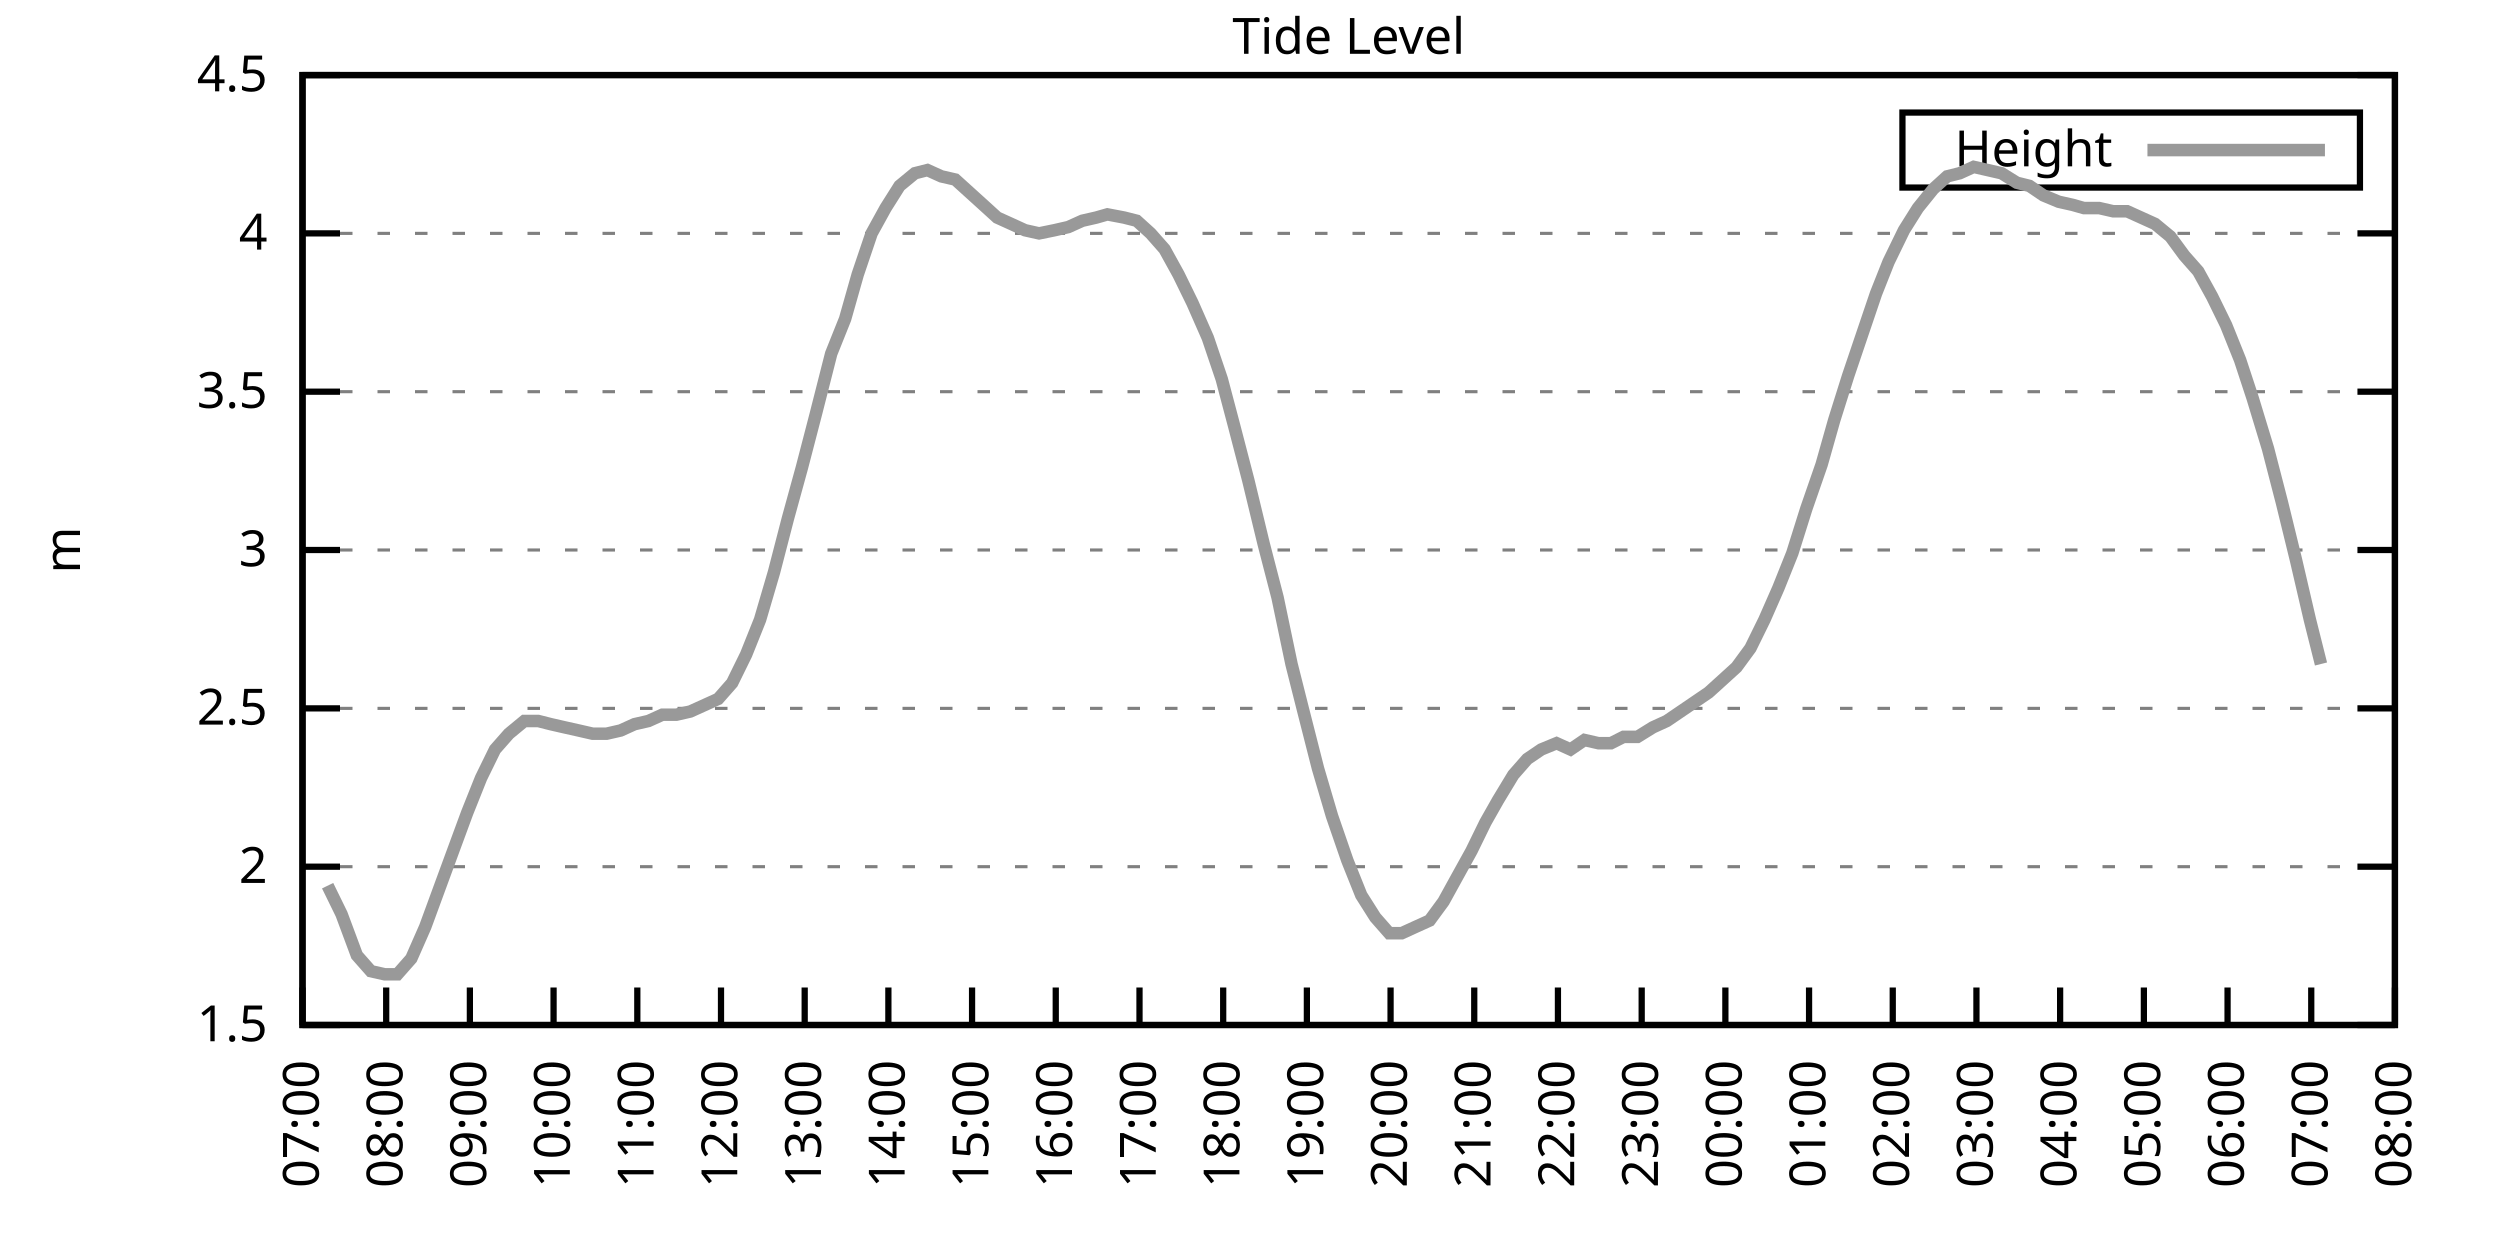
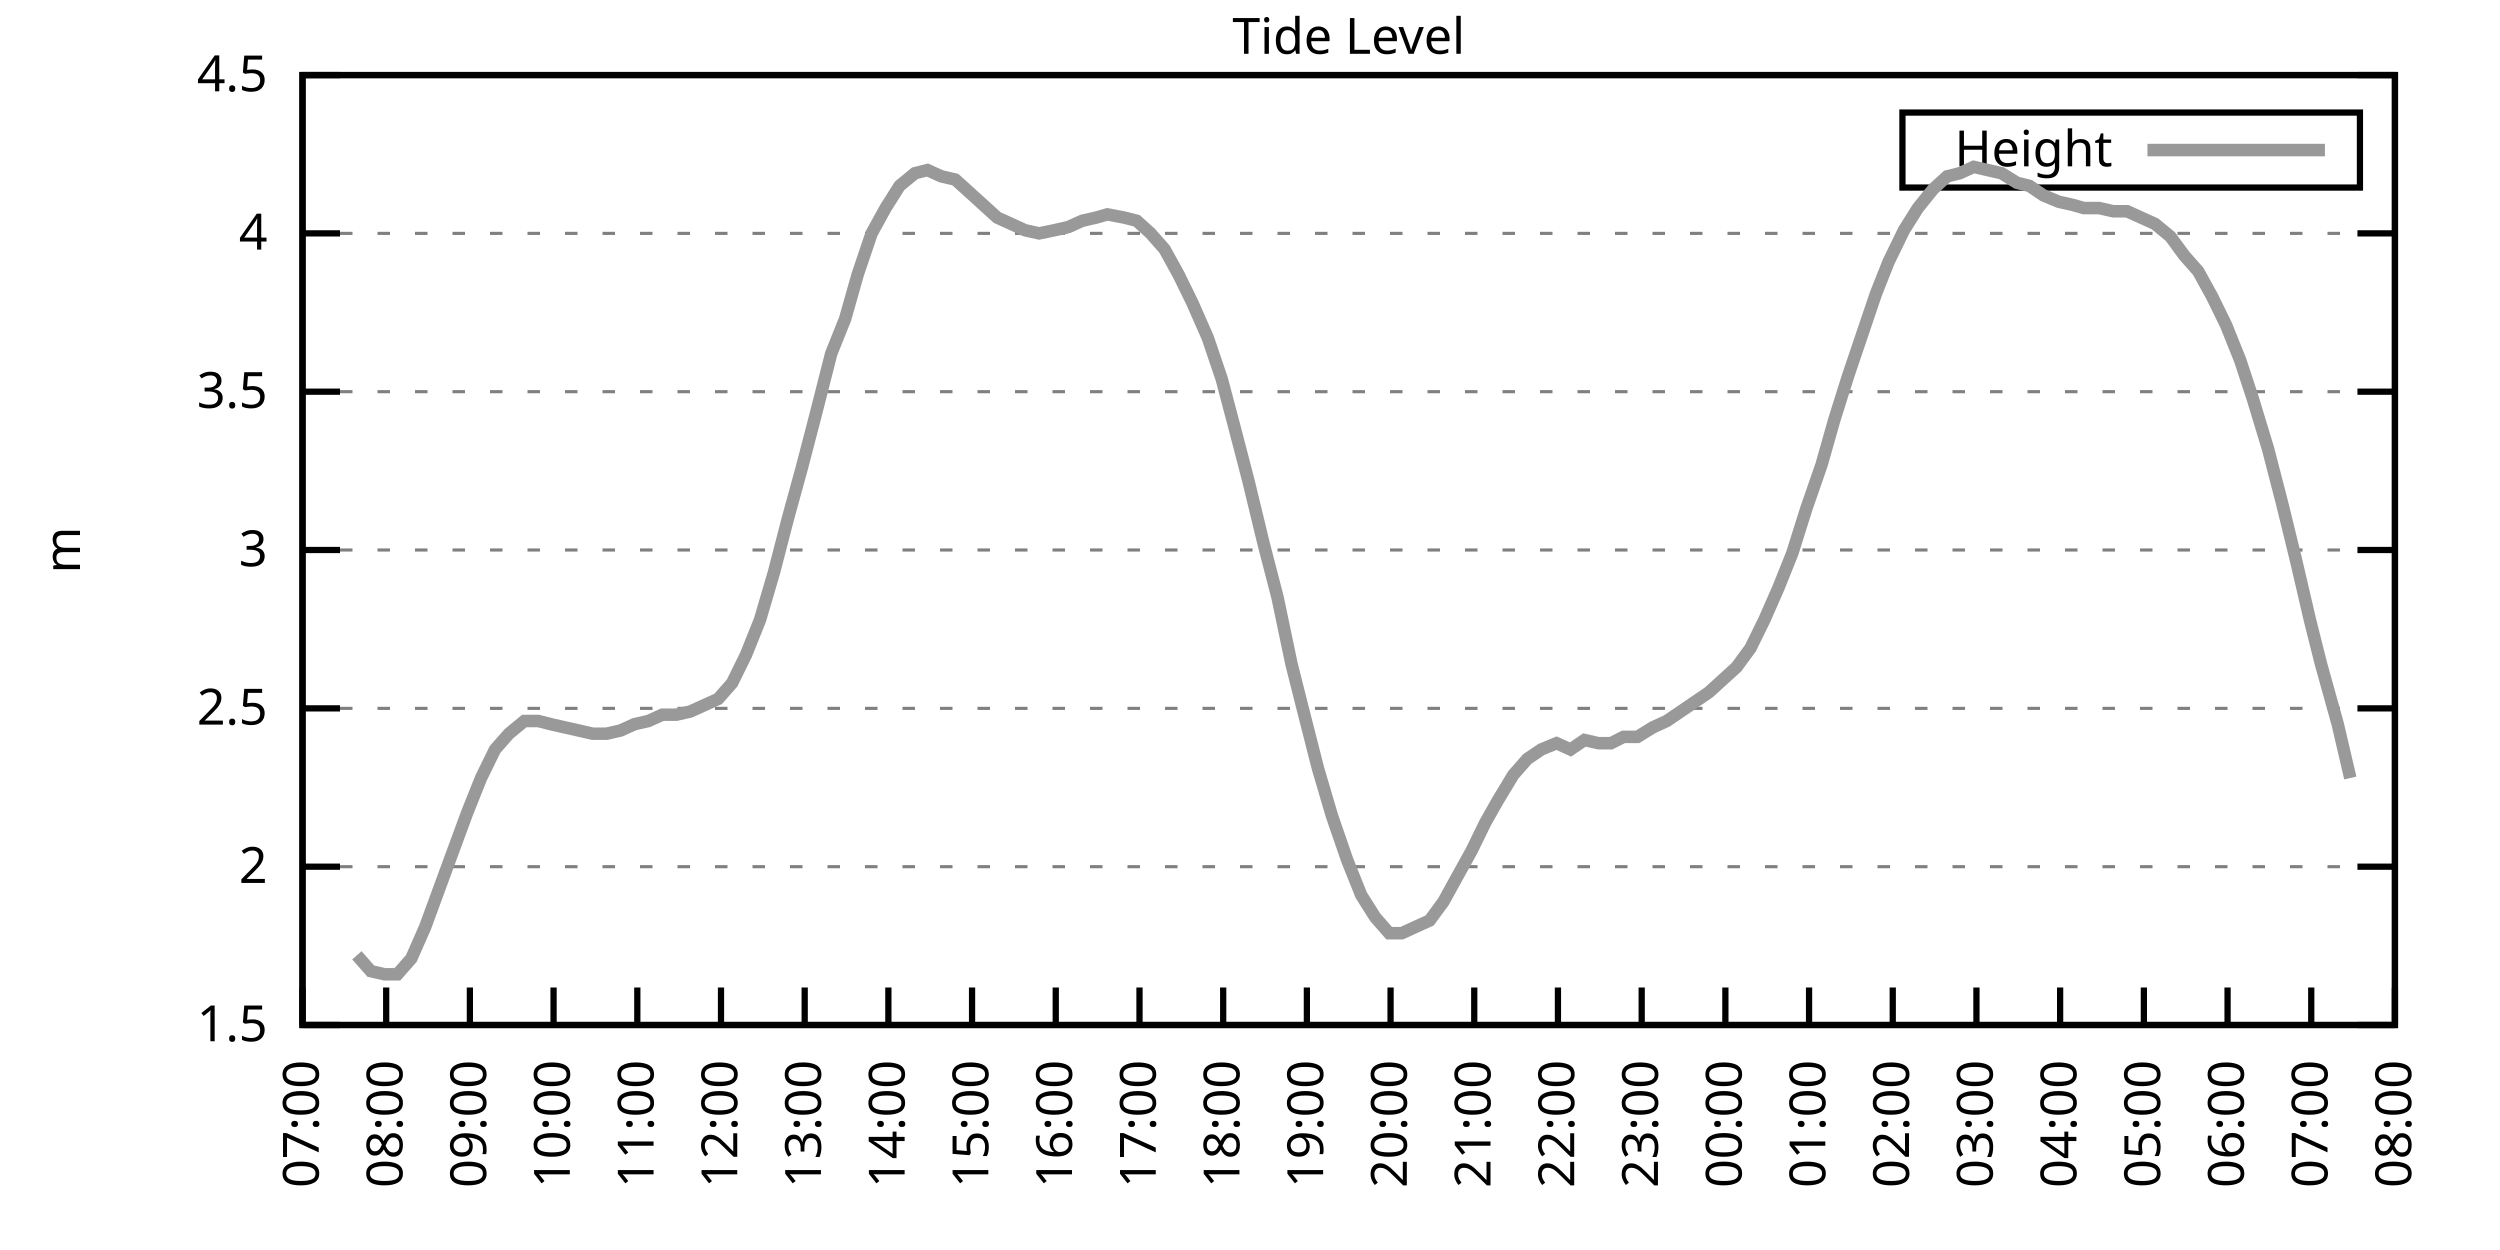
<svg xmlns="http://www.w3.org/2000/svg" xmlns:xlink="http://www.w3.org/1999/xlink" width="400" height="200" viewBox="0 0 400 200">
  <g id="gnuplot_canvas">
    <rect x="0" y="0" width="400" height="200" fill="none" />
    <defs>
      <circle id="gpDot" r="0.5" stroke-width="0.5" stroke="currentColor" />
      <path id="gpPt0" stroke-width="0.333" stroke="currentColor" d="M-1,0 h2 M0,-1 v2" />
      <path id="gpPt1" stroke-width="0.333" stroke="currentColor" d="M-1,-1 L1,1 M1,-1 L-1,1" />
      <path id="gpPt2" stroke-width="0.333" stroke="currentColor" d="M-1,0 L1,0 M0,-1 L0,1 M-1,-1 L1,1 M-1,1 L1,-1" />
      <rect id="gpPt3" stroke-width="0.333" stroke="currentColor" x="-1" y="-1" width="2" height="2" />
      <rect id="gpPt4" stroke-width="0.333" stroke="currentColor" fill="currentColor" x="-1" y="-1" width="2" height="2" />
      <circle id="gpPt5" stroke-width="0.333" stroke="currentColor" cx="0" cy="0" r="1" />
      <use xlink:href="#gpPt5" id="gpPt6" fill="currentColor" stroke="none" />
      <path id="gpPt7" stroke-width="0.333" stroke="currentColor" d="M0,-1.33 L-1.33,0.67 L1.33,0.67 z" />
      <use xlink:href="#gpPt7" id="gpPt8" fill="currentColor" stroke="none" />
      <use xlink:href="#gpPt7" id="gpPt9" stroke="currentColor" transform="rotate(180)" />
      <use xlink:href="#gpPt9" id="gpPt10" fill="currentColor" stroke="none" />
      <use xlink:href="#gpPt3" id="gpPt11" stroke="currentColor" transform="rotate(45)" />
      <use xlink:href="#gpPt11" id="gpPt12" fill="currentColor" stroke="none" />
      <path id="gpPt13" stroke-width="0.333" stroke="currentColor" d="M0,1.330 L1.265,0.411 L0.782,-1.067 L-0.782,-1.076 L-1.265,0.411 z" />
      <use xlink:href="#gpPt13" id="gpPt14" fill="currentColor" stroke="none" />
      <filter id="textbox" filterUnits="objectBoundingBox" x="0" y="0" height="1" width="1">
        <feFlood flood-color="white" flood-opacity="1" result="bgnd" />
        <feComposite in="SourceGraphic" in2="bgnd" operator="atop" />
      </filter>
      <filter id="greybox" filterUnits="objectBoundingBox" x="0" y="0" height="1" width="1">
        <feFlood flood-color="lightgrey" flood-opacity="1" result="grey" />
        <feComposite in="SourceGraphic" in2="grey" operator="atop" />
      </filter>
    </defs>
    <g fill="none" color="white" stroke="currentColor" stroke-width="1.00" stroke-linecap="butt" stroke-linejoin="miter">
</g>
    <g fill="none" color="black" stroke="currentColor" stroke-width="1.00" stroke-linecap="butt" stroke-linejoin="miter">
      <g stroke="none" shape-rendering="crispEdges">
        <polygon fill="rgb(255, 255, 255)" points="48.40,164.00 383.18,164.00 383.18,12.02 48.40,12.02 " />
      </g>
    </g>
    <g fill="none" color="black" stroke="currentColor" stroke-width="1.00" stroke-linecap="butt" stroke-linejoin="miter">
</g>
    <g fill="none" color="black" stroke="black" stroke-width="0.50" stroke-linecap="butt" stroke-linejoin="miter">
</g>
    <g fill="none" color="gray" stroke="currentColor" stroke-width="0.50" stroke-linecap="butt" stroke-linejoin="miter">
      <path stroke="gray" stroke-dasharray="2,4" class="gridline" d="M48.40,164.00 L383.19,164.00  " />
    </g>
    <g fill="none" color="gray" stroke="gray" stroke-width="1.00" stroke-linecap="butt" stroke-linejoin="miter">
</g>
    <g fill="none" color="black" stroke="currentColor" stroke-width="1.00" stroke-linecap="butt" stroke-linejoin="miter">
      <path stroke="black" d="M48.40,164.00 L54.40,164.00 M383.19,164.00 L377.19,164.00  " />
      <g transform="translate(42.80,166.60)" stroke="none" fill="black" font-family="Sans" font-size="8.00" text-anchor="end">
        <text>
          <tspan font-family="Sans"> 1.5</tspan>
        </text>
      </g>
    </g>
    <g fill="none" color="black" stroke="currentColor" stroke-width="1.00" stroke-linecap="butt" stroke-linejoin="miter">
</g>
    <g fill="none" color="black" stroke="black" stroke-width="0.50" stroke-linecap="butt" stroke-linejoin="miter">
</g>
    <g fill="none" color="gray" stroke="currentColor" stroke-width="0.50" stroke-linecap="butt" stroke-linejoin="miter">
      <path stroke="gray" stroke-dasharray="2,4" class="gridline" d="M48.40,138.67 L383.19,138.67  " />
    </g>
    <g fill="none" color="gray" stroke="gray" stroke-width="1.00" stroke-linecap="butt" stroke-linejoin="miter">
</g>
    <g fill="none" color="black" stroke="currentColor" stroke-width="1.00" stroke-linecap="butt" stroke-linejoin="miter">
      <path stroke="black" d="M48.40,138.67 L54.40,138.67 M383.19,138.67 L377.19,138.67  " />
      <g transform="translate(42.80,141.27)" stroke="none" fill="black" font-family="Sans" font-size="8.00" text-anchor="end">
        <text>
          <tspan font-family="Sans"> 2</tspan>
        </text>
      </g>
    </g>
    <g fill="none" color="black" stroke="currentColor" stroke-width="1.00" stroke-linecap="butt" stroke-linejoin="miter">
</g>
    <g fill="none" color="black" stroke="black" stroke-width="0.50" stroke-linecap="butt" stroke-linejoin="miter">
</g>
    <g fill="none" color="gray" stroke="currentColor" stroke-width="0.50" stroke-linecap="butt" stroke-linejoin="miter">
      <path stroke="gray" stroke-dasharray="2,4" class="gridline" d="M48.40,113.34 L383.19,113.34  " />
    </g>
    <g fill="none" color="gray" stroke="gray" stroke-width="1.00" stroke-linecap="butt" stroke-linejoin="miter">
</g>
    <g fill="none" color="black" stroke="currentColor" stroke-width="1.00" stroke-linecap="butt" stroke-linejoin="miter">
      <path stroke="black" d="M48.40,113.34 L54.40,113.34 M383.19,113.34 L377.19,113.34  " />
      <g transform="translate(42.80,115.94)" stroke="none" fill="black" font-family="Sans" font-size="8.00" text-anchor="end">
        <text>
          <tspan font-family="Sans"> 2.5</tspan>
        </text>
      </g>
    </g>
    <g fill="none" color="black" stroke="currentColor" stroke-width="1.00" stroke-linecap="butt" stroke-linejoin="miter">
</g>
    <g fill="none" color="black" stroke="black" stroke-width="0.50" stroke-linecap="butt" stroke-linejoin="miter">
</g>
    <g fill="none" color="gray" stroke="currentColor" stroke-width="0.50" stroke-linecap="butt" stroke-linejoin="miter">
      <path stroke="gray" stroke-dasharray="2,4" class="gridline" d="M48.40,88.00 L383.19,88.00  " />
    </g>
    <g fill="none" color="gray" stroke="gray" stroke-width="1.00" stroke-linecap="butt" stroke-linejoin="miter">
</g>
    <g fill="none" color="black" stroke="currentColor" stroke-width="1.00" stroke-linecap="butt" stroke-linejoin="miter">
      <path stroke="black" d="M48.40,88.00 L54.40,88.00 M383.19,88.00 L377.19,88.00  " />
      <g transform="translate(42.80,90.60)" stroke="none" fill="black" font-family="Sans" font-size="8.00" text-anchor="end">
        <text>
          <tspan font-family="Sans"> 3</tspan>
        </text>
      </g>
    </g>
    <g fill="none" color="black" stroke="currentColor" stroke-width="1.00" stroke-linecap="butt" stroke-linejoin="miter">
</g>
    <g fill="none" color="black" stroke="black" stroke-width="0.50" stroke-linecap="butt" stroke-linejoin="miter">
</g>
    <g fill="none" color="gray" stroke="currentColor" stroke-width="0.50" stroke-linecap="butt" stroke-linejoin="miter">
      <path stroke="gray" stroke-dasharray="2,4" class="gridline" d="M48.40,62.67 L383.19,62.67  " />
    </g>
    <g fill="none" color="gray" stroke="gray" stroke-width="1.00" stroke-linecap="butt" stroke-linejoin="miter">
</g>
    <g fill="none" color="black" stroke="currentColor" stroke-width="1.00" stroke-linecap="butt" stroke-linejoin="miter">
      <path stroke="black" d="M48.40,62.67 L54.40,62.67 M383.19,62.67 L377.19,62.67  " />
      <g transform="translate(42.80,65.27)" stroke="none" fill="black" font-family="Sans" font-size="8.00" text-anchor="end">
        <text>
          <tspan font-family="Sans"> 3.5</tspan>
        </text>
      </g>
    </g>
    <g fill="none" color="black" stroke="currentColor" stroke-width="1.00" stroke-linecap="butt" stroke-linejoin="miter">
</g>
    <g fill="none" color="black" stroke="black" stroke-width="0.50" stroke-linecap="butt" stroke-linejoin="miter">
</g>
    <g fill="none" color="gray" stroke="currentColor" stroke-width="0.50" stroke-linecap="butt" stroke-linejoin="miter">
      <path stroke="gray" stroke-dasharray="2,4" class="gridline" d="M48.40,37.34 L383.19,37.34  " />
    </g>
    <g fill="none" color="gray" stroke="gray" stroke-width="1.00" stroke-linecap="butt" stroke-linejoin="miter">
</g>
    <g fill="none" color="black" stroke="currentColor" stroke-width="1.00" stroke-linecap="butt" stroke-linejoin="miter">
      <path stroke="black" d="M48.40,37.34 L54.40,37.34 M383.19,37.34 L377.19,37.34  " />
      <g transform="translate(42.80,39.94)" stroke="none" fill="black" font-family="Sans" font-size="8.00" text-anchor="end">
        <text>
          <tspan font-family="Sans"> 4</tspan>
        </text>
      </g>
    </g>
    <g fill="none" color="black" stroke="currentColor" stroke-width="1.00" stroke-linecap="butt" stroke-linejoin="miter">
</g>
    <g fill="none" color="black" stroke="black" stroke-width="0.50" stroke-linecap="butt" stroke-linejoin="miter">
</g>
    <g fill="none" color="gray" stroke="currentColor" stroke-width="0.50" stroke-linecap="butt" stroke-linejoin="miter">
      <path stroke="gray" stroke-dasharray="2,4" class="gridline" d="M48.40,12.01 L383.19,12.01  " />
    </g>
    <g fill="none" color="gray" stroke="gray" stroke-width="1.00" stroke-linecap="butt" stroke-linejoin="miter">
</g>
    <g fill="none" color="black" stroke="currentColor" stroke-width="1.00" stroke-linecap="butt" stroke-linejoin="miter">
      <path stroke="black" d="M48.40,12.01 L54.40,12.01 M383.19,12.01 L377.19,12.01  " />
      <g transform="translate(42.80,14.61)" stroke="none" fill="black" font-family="Sans" font-size="8.00" text-anchor="end">
        <text>
          <tspan font-family="Sans"> 4.5</tspan>
        </text>
      </g>
    </g>
    <g fill="none" color="black" stroke="currentColor" stroke-width="1.00" stroke-linecap="butt" stroke-linejoin="miter">
      <path stroke="black" d="M48.40,164.00 L48.40,158.00  " />
      <g transform="translate(51.00,169.60) rotate(270.00)" stroke="none" fill="black" font-family="Sans" font-size="8.00" text-anchor="end">
        <text>
          <tspan font-family="Sans">07:00</tspan>
        </text>
      </g>
    </g>
    <g fill="none" color="black" stroke="currentColor" stroke-width="1.00" stroke-linecap="butt" stroke-linejoin="miter">
      <path stroke="black" d="M61.79,164.00 L61.79,158.00  " />
      <g transform="translate(64.39,169.60) rotate(270.00)" stroke="none" fill="black" font-family="Sans" font-size="8.00" text-anchor="end">
        <text>
          <tspan font-family="Sans">08:00</tspan>
        </text>
      </g>
    </g>
    <g fill="none" color="black" stroke="currentColor" stroke-width="1.00" stroke-linecap="butt" stroke-linejoin="miter">
      <path stroke="black" d="M75.18,164.00 L75.18,158.00  " />
      <g transform="translate(77.78,169.60) rotate(270.00)" stroke="none" fill="black" font-family="Sans" font-size="8.00" text-anchor="end">
        <text>
          <tspan font-family="Sans">09:00</tspan>
        </text>
      </g>
    </g>
    <g fill="none" color="black" stroke="currentColor" stroke-width="1.00" stroke-linecap="butt" stroke-linejoin="miter">
      <path stroke="black" d="M88.57,164.00 L88.57,158.00  " />
      <g transform="translate(91.17,169.60) rotate(270.00)" stroke="none" fill="black" font-family="Sans" font-size="8.00" text-anchor="end">
        <text>
          <tspan font-family="Sans">10:00</tspan>
        </text>
      </g>
    </g>
    <g fill="none" color="black" stroke="currentColor" stroke-width="1.00" stroke-linecap="butt" stroke-linejoin="miter">
      <path stroke="black" d="M101.97,164.00 L101.97,158.00  " />
      <g transform="translate(104.57,169.60) rotate(270.00)" stroke="none" fill="black" font-family="Sans" font-size="8.00" text-anchor="end">
        <text>
          <tspan font-family="Sans">11:00</tspan>
        </text>
      </g>
    </g>
    <g fill="none" color="black" stroke="currentColor" stroke-width="1.00" stroke-linecap="butt" stroke-linejoin="miter">
      <path stroke="black" d="M115.36,164.00 L115.36,158.00  " />
      <g transform="translate(117.96,169.60) rotate(270.00)" stroke="none" fill="black" font-family="Sans" font-size="8.00" text-anchor="end">
        <text>
          <tspan font-family="Sans">12:00</tspan>
        </text>
      </g>
    </g>
    <g fill="none" color="black" stroke="currentColor" stroke-width="1.00" stroke-linecap="butt" stroke-linejoin="miter">
      <path stroke="black" d="M128.75,164.00 L128.75,158.00  " />
      <g transform="translate(131.35,169.60) rotate(270.00)" stroke="none" fill="black" font-family="Sans" font-size="8.00" text-anchor="end">
        <text>
          <tspan font-family="Sans">13:00</tspan>
        </text>
      </g>
    </g>
    <g fill="none" color="black" stroke="currentColor" stroke-width="1.00" stroke-linecap="butt" stroke-linejoin="miter">
      <path stroke="black" d="M142.14,164.00 L142.14,158.00  " />
      <g transform="translate(144.74,169.60) rotate(270.00)" stroke="none" fill="black" font-family="Sans" font-size="8.00" text-anchor="end">
        <text>
          <tspan font-family="Sans">14:00</tspan>
        </text>
      </g>
    </g>
    <g fill="none" color="black" stroke="currentColor" stroke-width="1.00" stroke-linecap="butt" stroke-linejoin="miter">
      <path stroke="black" d="M155.53,164.00 L155.53,158.00  " />
      <g transform="translate(158.13,169.60) rotate(270.00)" stroke="none" fill="black" font-family="Sans" font-size="8.00" text-anchor="end">
        <text>
          <tspan font-family="Sans">15:00</tspan>
        </text>
      </g>
    </g>
    <g fill="none" color="black" stroke="currentColor" stroke-width="1.00" stroke-linecap="butt" stroke-linejoin="miter">
      <path stroke="black" d="M168.92,164.00 L168.92,158.00  " />
      <g transform="translate(171.52,169.60) rotate(270.00)" stroke="none" fill="black" font-family="Sans" font-size="8.00" text-anchor="end">
        <text>
          <tspan font-family="Sans">16:00</tspan>
        </text>
      </g>
    </g>
    <g fill="none" color="black" stroke="currentColor" stroke-width="1.00" stroke-linecap="butt" stroke-linejoin="miter">
      <path stroke="black" d="M182.32,164.00 L182.32,158.00  " />
      <g transform="translate(184.92,169.60) rotate(270.00)" stroke="none" fill="black" font-family="Sans" font-size="8.00" text-anchor="end">
        <text>
          <tspan font-family="Sans">17:00</tspan>
        </text>
      </g>
    </g>
    <g fill="none" color="black" stroke="currentColor" stroke-width="1.00" stroke-linecap="butt" stroke-linejoin="miter">
      <path stroke="black" d="M195.71,164.00 L195.71,158.00  " />
      <g transform="translate(198.31,169.60) rotate(270.00)" stroke="none" fill="black" font-family="Sans" font-size="8.00" text-anchor="end">
        <text>
          <tspan font-family="Sans">18:00</tspan>
        </text>
      </g>
    </g>
    <g fill="none" color="black" stroke="currentColor" stroke-width="1.00" stroke-linecap="butt" stroke-linejoin="miter">
      <path stroke="black" d="M209.10,164.00 L209.10,158.00  " />
      <g transform="translate(211.70,169.60) rotate(270.00)" stroke="none" fill="black" font-family="Sans" font-size="8.00" text-anchor="end">
        <text>
          <tspan font-family="Sans">19:00</tspan>
        </text>
      </g>
    </g>
    <g fill="none" color="black" stroke="currentColor" stroke-width="1.00" stroke-linecap="butt" stroke-linejoin="miter">
      <path stroke="black" d="M222.49,164.00 L222.49,158.00  " />
      <g transform="translate(225.09,169.60) rotate(270.00)" stroke="none" fill="black" font-family="Sans" font-size="8.00" text-anchor="end">
        <text>
          <tspan font-family="Sans">20:00</tspan>
        </text>
      </g>
    </g>
    <g fill="none" color="black" stroke="currentColor" stroke-width="1.00" stroke-linecap="butt" stroke-linejoin="miter">
      <path stroke="black" d="M235.88,164.00 L235.88,158.00  " />
      <g transform="translate(238.48,169.60) rotate(270.00)" stroke="none" fill="black" font-family="Sans" font-size="8.00" text-anchor="end">
        <text>
          <tspan font-family="Sans">21:00</tspan>
        </text>
      </g>
    </g>
    <g fill="none" color="black" stroke="currentColor" stroke-width="1.00" stroke-linecap="butt" stroke-linejoin="miter">
      <path stroke="black" d="M249.27,164.00 L249.27,158.00  " />
      <g transform="translate(251.87,169.60) rotate(270.00)" stroke="none" fill="black" font-family="Sans" font-size="8.00" text-anchor="end">
        <text>
          <tspan font-family="Sans">22:00</tspan>
        </text>
      </g>
    </g>
    <g fill="none" color="black" stroke="currentColor" stroke-width="1.00" stroke-linecap="butt" stroke-linejoin="miter">
      <path stroke="black" d="M262.67,164.00 L262.67,158.00  " />
      <g transform="translate(265.27,169.60) rotate(270.00)" stroke="none" fill="black" font-family="Sans" font-size="8.00" text-anchor="end">
        <text>
          <tspan font-family="Sans">23:00</tspan>
        </text>
      </g>
    </g>
    <g fill="none" color="black" stroke="currentColor" stroke-width="1.00" stroke-linecap="butt" stroke-linejoin="miter">
      <path stroke="black" d="M276.06,164.00 L276.06,158.00  " />
      <g transform="translate(278.66,169.60) rotate(270.00)" stroke="none" fill="black" font-family="Sans" font-size="8.00" text-anchor="end">
        <text>
          <tspan font-family="Sans">00:00</tspan>
        </text>
      </g>
    </g>
    <g fill="none" color="black" stroke="currentColor" stroke-width="1.00" stroke-linecap="butt" stroke-linejoin="miter">
      <path stroke="black" d="M289.45,164.00 L289.45,158.00  " />
      <g transform="translate(292.05,169.60) rotate(270.00)" stroke="none" fill="black" font-family="Sans" font-size="8.00" text-anchor="end">
        <text>
          <tspan font-family="Sans">01:00</tspan>
        </text>
      </g>
    </g>
    <g fill="none" color="black" stroke="currentColor" stroke-width="1.00" stroke-linecap="butt" stroke-linejoin="miter">
      <path stroke="black" d="M302.84,164.00 L302.84,158.00  " />
      <g transform="translate(305.44,169.60) rotate(270.00)" stroke="none" fill="black" font-family="Sans" font-size="8.00" text-anchor="end">
        <text>
          <tspan font-family="Sans">02:00</tspan>
        </text>
      </g>
    </g>
    <g fill="none" color="black" stroke="currentColor" stroke-width="1.00" stroke-linecap="butt" stroke-linejoin="miter">
      <path stroke="black" d="M316.23,164.00 L316.23,158.00  " />
      <g transform="translate(318.83,169.60) rotate(270.00)" stroke="none" fill="black" font-family="Sans" font-size="8.00" text-anchor="end">
        <text>
          <tspan font-family="Sans">03:00</tspan>
        </text>
      </g>
    </g>
    <g fill="none" color="black" stroke="currentColor" stroke-width="1.00" stroke-linecap="butt" stroke-linejoin="miter">
      <path stroke="black" d="M329.62,164.00 L329.62,158.00  " />
      <g transform="translate(332.22,169.60) rotate(270.00)" stroke="none" fill="black" font-family="Sans" font-size="8.00" text-anchor="end">
        <text>
          <tspan font-family="Sans">04:00</tspan>
        </text>
      </g>
    </g>
    <g fill="none" color="black" stroke="currentColor" stroke-width="1.00" stroke-linecap="butt" stroke-linejoin="miter">
      <path stroke="black" d="M343.02,164.00 L343.02,158.00  " />
      <g transform="translate(345.62,169.60) rotate(270.00)" stroke="none" fill="black" font-family="Sans" font-size="8.00" text-anchor="end">
        <text>
          <tspan font-family="Sans">05:00</tspan>
        </text>
      </g>
    </g>
    <g fill="none" color="black" stroke="currentColor" stroke-width="1.00" stroke-linecap="butt" stroke-linejoin="miter">
      <path stroke="black" d="M356.41,164.00 L356.41,158.00  " />
      <g transform="translate(359.01,169.60) rotate(270.00)" stroke="none" fill="black" font-family="Sans" font-size="8.00" text-anchor="end">
        <text>
          <tspan font-family="Sans">06:00</tspan>
        </text>
      </g>
    </g>
    <g fill="none" color="black" stroke="currentColor" stroke-width="1.00" stroke-linecap="butt" stroke-linejoin="miter">
      <path stroke="black" d="M369.80,164.00 L369.80,158.00  " />
      <g transform="translate(372.40,169.60) rotate(270.00)" stroke="none" fill="black" font-family="Sans" font-size="8.00" text-anchor="end">
        <text>
          <tspan font-family="Sans">07:00</tspan>
        </text>
      </g>
    </g>
    <g fill="none" color="black" stroke="currentColor" stroke-width="1.00" stroke-linecap="butt" stroke-linejoin="miter">
      <path stroke="black" d="M383.19,164.00 L383.19,158.00  " />
      <g transform="translate(385.79,169.60) rotate(270.00)" stroke="none" fill="black" font-family="Sans" font-size="8.00" text-anchor="end">
        <text>
          <tspan font-family="Sans">08:00</tspan>
        </text>
      </g>
    </g>
    <g fill="none" color="black" stroke="currentColor" stroke-width="1.00" stroke-linecap="butt" stroke-linejoin="miter">
</g>
    <g fill="none" color="black" stroke="currentColor" stroke-width="1.00" stroke-linecap="butt" stroke-linejoin="miter">
      <path stroke="black" d="M48.40,12.01 L48.40,164.00 L383.19,164.00 L383.19,12.01 L48.40,12.01 Z  " />
    </g>
    <g fill="none" color="black" stroke="currentColor" stroke-width="1.00" stroke-linecap="butt" stroke-linejoin="miter">
</g>
    <g fill="none" color="black" stroke="currentColor" stroke-width="1.00" stroke-linecap="butt" stroke-linejoin="miter">
      <path stroke="black" d="M304.39,30.01 L304.39,18.01 L377.59,18.01 L377.59,30.01 L304.39,30.01 Z  " />
    </g>
    <g id="Tide_level_plot_1">
      <g fill="none" color="white" stroke="black" stroke-width="2.00" stroke-linecap="butt" stroke-linejoin="miter">
</g>
      <g fill="none" color="black" stroke="currentColor" stroke-width="2.00" stroke-linecap="butt" stroke-linejoin="miter">
        <g transform="translate(337.99,26.61)" stroke="none" fill="black" font-family="Sans" font-size="8.00" text-anchor="end">
          <text>
            <tspan font-family="Sans">Height</tspan>
          </text>
        </g>
      </g>
      <g fill="none" color="black" stroke="currentColor" stroke-width="2.00" stroke-linecap="butt" stroke-linejoin="miter">
-         <path stroke="rgb(153, 153, 153)" d="M343.59,24.01 L371.99,24.01 M52.42,141.71 L54.65,146.27 L57.10,152.85 L59.34,155.39 L61.57,155.89 L63.58,155.89   L65.81,153.36 L68.04,148.29 L70.27,142.21 L72.50,136.14 L74.74,130.06 L76.97,124.48 L79.20,119.92 L81.43,117.39   L83.89,115.36 L86.12,115.36 L88.13,115.87 L90.36,116.38 L92.59,116.88 L94.82,117.39 L97.06,117.39 L99.29,116.88   L101.52,115.87 L103.75,115.36 L105.98,114.35 L108.22,114.35 L110.45,113.84 L112.68,112.83 L114.91,111.82 L117.14,109.28   L119.38,104.72 L121.61,99.15 L123.84,91.55 L126.07,82.94 L128.30,74.83 L130.54,66.22 L132.99,56.59 L135.22,51.02   L137.23,43.93 L139.46,37.34 L141.69,33.29 L143.93,29.74 L146.38,27.72 L148.39,27.21 L150.62,28.22 L152.85,28.73   L155.09,30.76 L157.32,32.78 L159.55,34.81 L161.78,35.82 L164.01,36.84 L166.25,37.34 L168.70,36.84 L170.93,36.33   L173.17,35.32 L175.40,34.81 L177.18,34.30 L179.86,34.81 L181.87,35.32 L184.10,37.34 L186.33,39.87 L188.57,43.93   L190.80,48.49 L193.25,54.06 L195.48,60.65 L197.49,68.25 L199.73,76.86 L202.18,86.99 L204.41,95.60 L206.64,106.24   L208.43,113.34 L210.88,122.96 L213.12,130.56 L215.57,137.66 L217.80,143.23 L220.04,146.77 L222.27,149.31 L224.28,149.31   L226.51,148.29 L228.74,147.28 L230.97,144.24 L233.20,140.19 L235.44,136.14 L237.67,131.58 L239.68,128.03 L242.13,123.98   L244.36,121.44 L246.60,119.92 L249.05,118.91 L251.28,119.92 L253.51,118.40 L255.75,118.91 L257.76,118.91 L259.76,117.90   L262.00,117.90 L264.45,116.38 L266.68,115.36 L271.15,112.32 L273.38,110.80 L275.61,108.78 L277.84,106.75 L280.07,103.71   L282.31,99.15 L284.54,94.08 L286.77,88.51 L289.00,81.42 L291.46,74.33 L293.47,67.23 L295.70,60.14 L297.93,53.55   L300.16,46.97 L302.17,41.90 L304.63,36.84 L306.86,33.29 L309.31,30.25 L311.54,28.22 L313.55,27.72 L315.79,26.70   L318.02,27.21 L320.25,27.72 L322.70,29.24 L324.71,29.74 L326.95,31.26 L329.40,32.28 L331.63,32.78 L333.42,33.29   L335.87,33.29 L338.10,33.80 L340.34,33.80 L342.57,34.81 L344.80,35.82 L347.26,37.85 L349.49,40.89 L351.72,43.42   L353.95,47.47 L356.18,52.03 L358.42,57.61 L360.42,63.69 L362.88,71.79 L365.11,80.41 L367.34,89.52 L369.58,99.15   L371.36,106.24  " />
+         <path stroke="rgb(153, 153, 153)" d="M343.59,24.01 L371.99,24.01 M57.10,152.85 L59.34,155.39 L61.57,155.89 L63.58,155.89 L65.81,153.36 L68.04,148.29   L70.27,142.21 L72.50,136.14 L74.74,130.06 L76.97,124.48 L79.20,119.92 L81.43,117.39 L83.89,115.36 L86.12,115.36   L88.13,115.87 L90.36,116.38 L92.59,116.88 L94.82,117.39 L97.06,117.39 L99.29,116.88 L101.52,115.87 L103.75,115.36   L105.98,114.35 L108.22,114.35 L110.45,113.84 L112.68,112.83 L114.91,111.82 L117.14,109.28 L119.38,104.72 L121.61,99.15   L123.84,91.55 L126.07,82.94 L128.30,74.83 L130.54,66.22 L132.99,56.59 L135.22,51.02 L137.23,43.93 L139.46,37.34   L141.69,33.29 L143.93,29.74 L146.38,27.72 L148.39,27.21 L150.62,28.22 L152.85,28.73 L155.09,30.76 L157.32,32.78   L159.55,34.81 L161.78,35.82 L164.01,36.84 L166.25,37.34 L168.70,36.84 L170.93,36.33 L173.17,35.32 L175.40,34.81   L177.18,34.30 L179.86,34.81 L181.87,35.32 L184.10,37.34 L186.33,39.87 L188.57,43.93 L190.80,48.49 L193.25,54.06   L195.48,60.65 L197.49,68.25 L199.73,76.86 L202.18,86.99 L204.41,95.60 L206.64,106.24 L208.43,113.34 L210.88,122.96   L213.12,130.56 L215.57,137.66 L217.80,143.23 L220.04,146.77 L222.27,149.31 L224.28,149.31 L226.51,148.29 L228.74,147.28   L230.97,144.24 L233.20,140.19 L235.44,136.14 L237.67,131.58 L239.68,128.03 L242.13,123.98 L244.36,121.44 L246.60,119.92   L249.05,118.91 L251.28,119.92 L253.51,118.40 L255.75,118.91 L257.76,118.91 L259.76,117.90 L262.00,117.90 L264.45,116.38   L266.68,115.36 L271.15,112.32 L273.38,110.80 L275.61,108.78 L277.84,106.75 L280.07,103.71 L282.31,99.15 L284.54,94.08   L286.77,88.51 L289.00,81.42 L291.46,74.33 L293.47,67.23 L295.70,60.14 L297.93,53.55 L300.16,46.97 L302.17,41.90   L304.63,36.84 L306.86,33.29 L309.31,30.25 L311.54,28.22 L313.55,27.72 L315.79,26.70 L318.02,27.21 L320.25,27.72   L322.70,29.24 L324.71,29.74 L326.95,31.26 L329.40,32.28 L331.63,32.78 L333.42,33.29 L335.87,33.29 L338.10,33.80   L340.34,33.80 L342.57,34.81 L344.80,35.82 L347.26,37.85 L349.49,40.89 L351.72,43.42 L353.95,47.47 L356.18,52.03   L358.42,57.61 L360.42,63.69 L362.88,71.79 L365.11,80.41 L367.34,89.52 L369.58,99.15 L371.36,106.24 L374.04,115.87   L376.05,124.48  " />
      </g>
    </g>
    <g fill="none" color="black" stroke="currentColor" stroke-width="2.00" stroke-linecap="butt" stroke-linejoin="miter">
</g>
    <g fill="none" color="black" stroke="black" stroke-width="1.00" stroke-linecap="butt" stroke-linejoin="miter">
</g>
    <g fill="none" color="black" stroke="currentColor" stroke-width="1.00" stroke-linecap="butt" stroke-linejoin="miter">
      <path stroke="black" d="M48.40,12.01 L48.40,164.00 L383.19,164.00 L383.19,12.01 L48.40,12.01 Z  " />
      <g transform="translate(12.80,88.01) rotate(270.00)" stroke="none" fill="black" font-family="Sans" font-size="8.00" text-anchor="middle">
        <text>
          <tspan font-family="Sans">m</tspan>
        </text>
      </g>
    </g>
    <g fill="none" color="black" stroke="currentColor" stroke-width="1.00" stroke-linecap="butt" stroke-linejoin="miter">
</g>
    <g fill="none" color="black" stroke="currentColor" stroke-width="1.00" stroke-linecap="butt" stroke-linejoin="miter">
      <g transform="translate(215.79,8.61)" stroke="none" fill="black" font-family="Sans" font-size="8.00" text-anchor="middle">
        <text>
          <tspan font-family="Sans">Tide Level</tspan>
        </text>
      </g>
    </g>
    <g fill="none" color="black" stroke="currentColor" stroke-width="1.00" stroke-linecap="butt" stroke-linejoin="miter">
</g>
  </g>
</svg>
